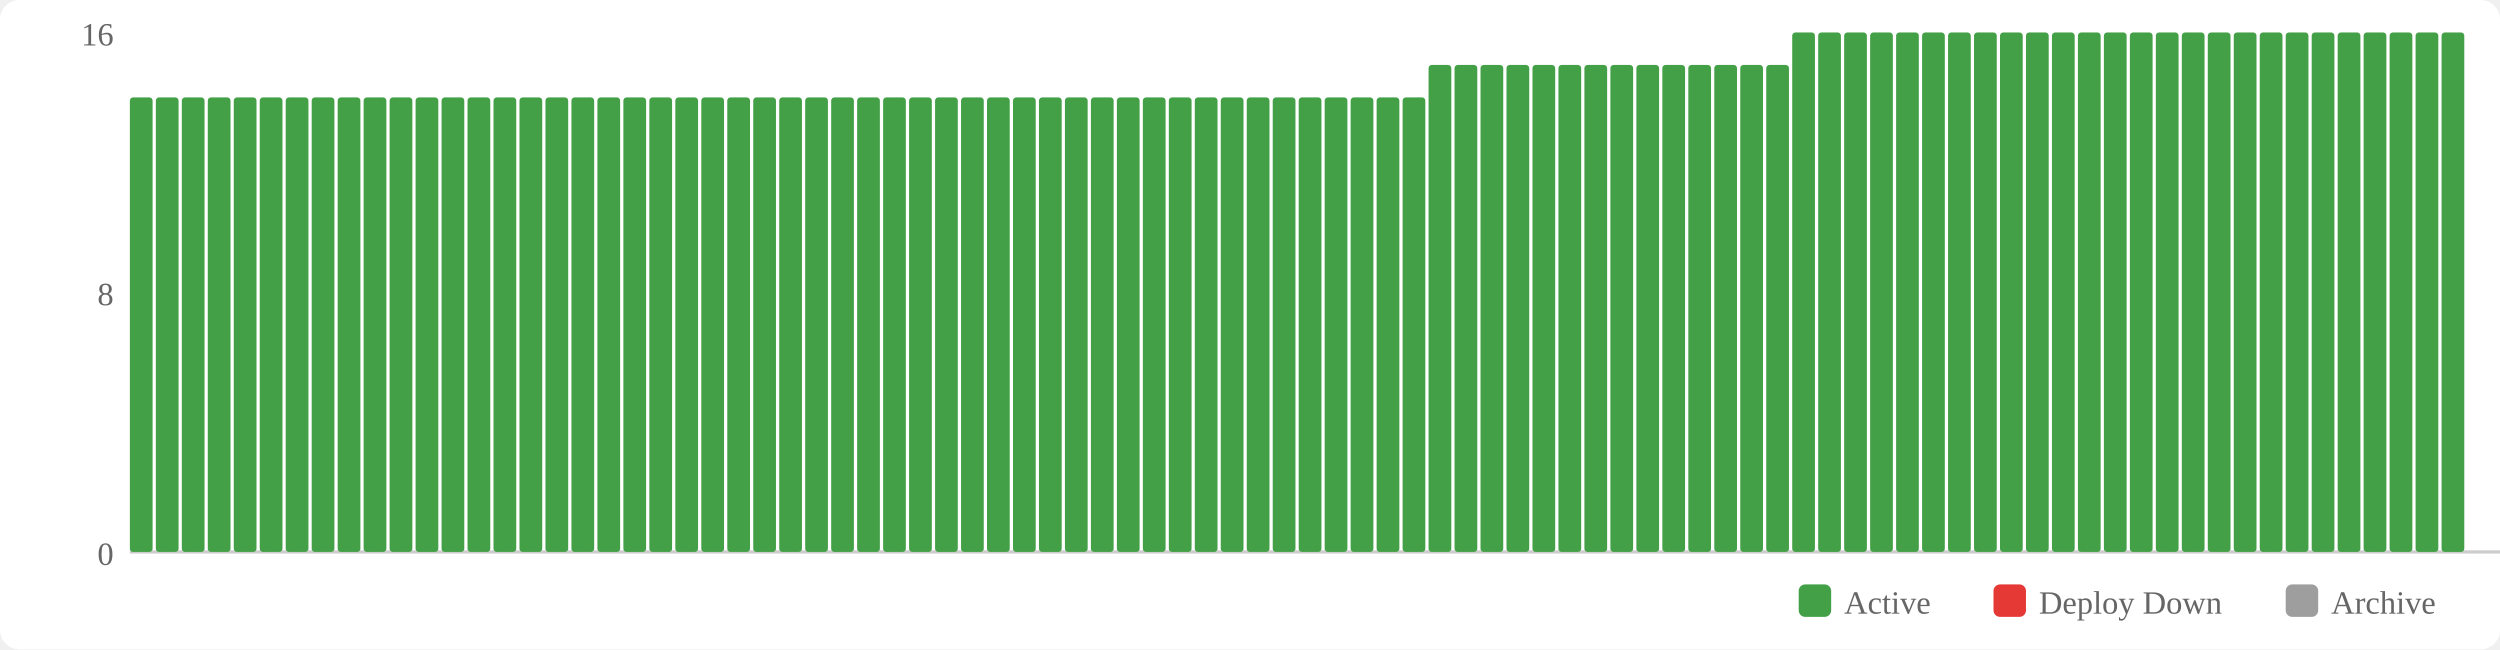
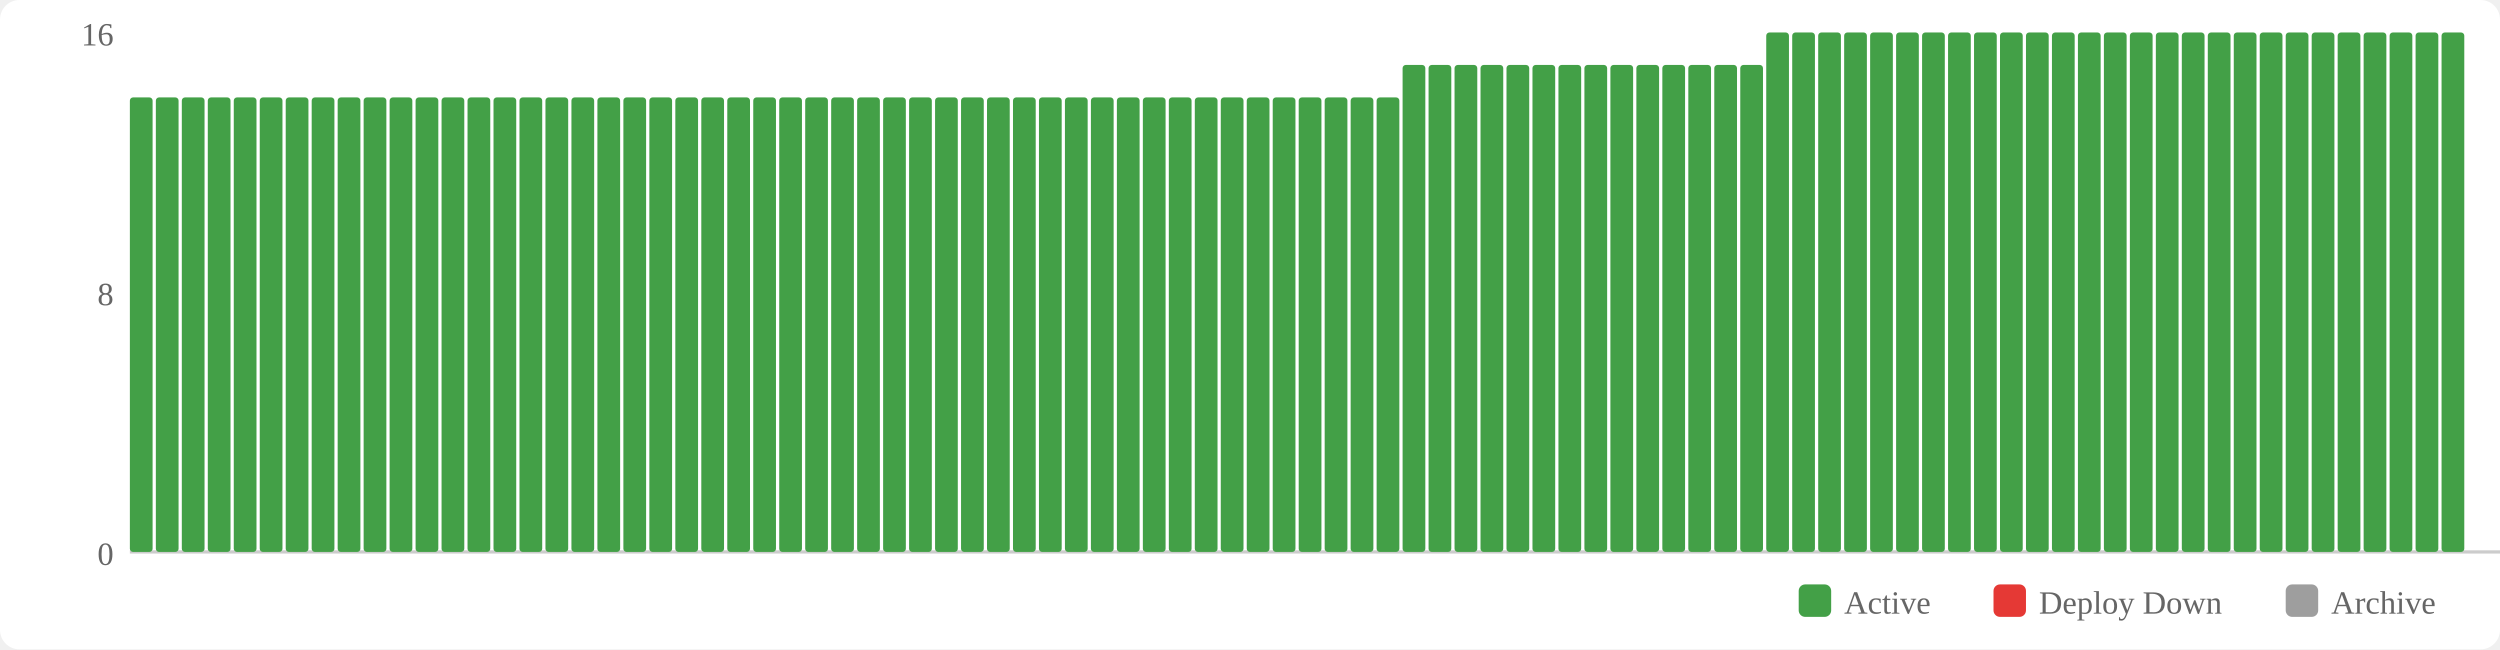
<svg xmlns="http://www.w3.org/2000/svg" width="770" height="200" viewBox="0 0 770 200">
  <rect width="770" height="200" fill="#fff" rx="6" />
  <rect x="554" y="180" width="10" height="10" fill="#43a047" rx="2" />
  <text x="568" y="189" font-size="10" fill="#666">Active</text>
  <rect x="614" y="180" width="10" height="10" fill="#e53935" rx="2" />
  <text x="628" y="189" font-size="10" fill="#666">Deploy Down</text>
  <rect x="704" y="180" width="10" height="10" fill="#9e9e9e" rx="2" />
  <text x="718" y="189" font-size="10" fill="#666">Archive</text>
  <text x="35" y="174" text-anchor="end" font-size="10" fill="#666">0</text>
  <text x="35" y="94" text-anchor="end" font-size="10" fill="#666">8</text>
  <text x="35" y="14" text-anchor="end" font-size="10" fill="#666">16</text>
  <line x1="40" y1="170" x2="770" y2="170" stroke="#ccc" stroke-width="1" />
  <rect x="40" y="30" width="7" height="140" fill="#43a047" rx="1" />
  <rect x="48" y="30" width="7" height="140" fill="#43a047" rx="1" />
  <rect x="56" y="30" width="7" height="140" fill="#43a047" rx="1" />
  <rect x="64" y="30" width="7" height="140" fill="#43a047" rx="1" />
  <rect x="72" y="30" width="7" height="140" fill="#43a047" rx="1" />
  <rect x="80" y="30" width="7" height="140" fill="#43a047" rx="1" />
  <rect x="88" y="30" width="7" height="140" fill="#43a047" rx="1" />
  <rect x="96" y="30" width="7" height="140" fill="#43a047" rx="1" />
  <rect x="104" y="30" width="7" height="140" fill="#43a047" rx="1" />
  <rect x="112" y="30" width="7" height="140" fill="#43a047" rx="1" />
  <rect x="120" y="30" width="7" height="140" fill="#43a047" rx="1" />
  <rect x="128" y="30" width="7" height="140" fill="#43a047" rx="1" />
  <rect x="136" y="30" width="7" height="140" fill="#43a047" rx="1" />
  <rect x="144" y="30" width="7" height="140" fill="#43a047" rx="1" />
  <rect x="152" y="30" width="7" height="140" fill="#43a047" rx="1" />
  <rect x="160" y="30" width="7" height="140" fill="#43a047" rx="1" />
  <rect x="168" y="30" width="7" height="140" fill="#43a047" rx="1" />
  <rect x="176" y="30" width="7" height="140" fill="#43a047" rx="1" />
  <rect x="184" y="30" width="7" height="140" fill="#43a047" rx="1" />
  <rect x="192" y="30" width="7" height="140" fill="#43a047" rx="1" />
  <rect x="200" y="30" width="7" height="140" fill="#43a047" rx="1" />
  <rect x="208" y="30" width="7" height="140" fill="#43a047" rx="1" />
  <rect x="216" y="30" width="7" height="140" fill="#43a047" rx="1" />
  <rect x="224" y="30" width="7" height="140" fill="#43a047" rx="1" />
  <rect x="232" y="30" width="7" height="140" fill="#43a047" rx="1" />
  <rect x="240" y="30" width="7" height="140" fill="#43a047" rx="1" />
  <rect x="248" y="30" width="7" height="140" fill="#43a047" rx="1" />
  <rect x="256" y="30" width="7" height="140" fill="#43a047" rx="1" />
  <rect x="264" y="30" width="7" height="140" fill="#43a047" rx="1" />
  <rect x="272" y="30" width="7" height="140" fill="#43a047" rx="1" />
  <rect x="280" y="30" width="7" height="140" fill="#43a047" rx="1" />
  <rect x="288" y="30" width="7" height="140" fill="#43a047" rx="1" />
  <rect x="296" y="30" width="7" height="140" fill="#43a047" rx="1" />
  <rect x="304" y="30" width="7" height="140" fill="#43a047" rx="1" />
  <rect x="312" y="30" width="7" height="140" fill="#43a047" rx="1" />
  <rect x="320" y="30" width="7" height="140" fill="#43a047" rx="1" />
  <rect x="328" y="30" width="7" height="140" fill="#43a047" rx="1" />
  <rect x="336" y="30" width="7" height="140" fill="#43a047" rx="1" />
  <rect x="344" y="30" width="7" height="140" fill="#43a047" rx="1" />
  <rect x="352" y="30" width="7" height="140" fill="#43a047" rx="1" />
  <rect x="360" y="30" width="7" height="140" fill="#43a047" rx="1" />
  <rect x="368" y="30" width="7" height="140" fill="#43a047" rx="1" />
  <rect x="376" y="30" width="7" height="140" fill="#43a047" rx="1" />
  <rect x="384" y="30" width="7" height="140" fill="#43a047" rx="1" />
  <rect x="392" y="30" width="7" height="140" fill="#43a047" rx="1" />
  <rect x="400" y="30" width="7" height="140" fill="#43a047" rx="1" />
  <rect x="408" y="30" width="7" height="140" fill="#43a047" rx="1" />
  <rect x="416" y="30" width="7" height="140" fill="#43a047" rx="1" />
  <rect x="424" y="30" width="7" height="140" fill="#43a047" rx="1" />
-   <rect x="432" y="30" width="7" height="140" fill="#43a047" rx="1" />
+   <rect x="432" y="20" width="7" height="150" fill="#43a047" rx="1" />
  <rect x="440" y="20" width="7" height="150" fill="#43a047" rx="1" />
  <rect x="448" y="20" width="7" height="150" fill="#43a047" rx="1" />
  <rect x="456" y="20" width="7" height="150" fill="#43a047" rx="1" />
  <rect x="464" y="20" width="7" height="150" fill="#43a047" rx="1" />
  <rect x="472" y="20" width="7" height="150" fill="#43a047" rx="1" />
  <rect x="480" y="20" width="7" height="150" fill="#43a047" rx="1" />
  <rect x="488" y="20" width="7" height="150" fill="#43a047" rx="1" />
  <rect x="496" y="20" width="7" height="150" fill="#43a047" rx="1" />
  <rect x="504" y="20" width="7" height="150" fill="#43a047" rx="1" />
  <rect x="512" y="20" width="7" height="150" fill="#43a047" rx="1" />
  <rect x="520" y="20" width="7" height="150" fill="#43a047" rx="1" />
  <rect x="528" y="20" width="7" height="150" fill="#43a047" rx="1" />
  <rect x="536" y="20" width="7" height="150" fill="#43a047" rx="1" />
-   <rect x="544" y="20" width="7" height="150" fill="#43a047" rx="1" />
+   <rect x="544" y="10" width="7" height="160" fill="#43a047" rx="1" />
  <rect x="552" y="10" width="7" height="160" fill="#43a047" rx="1" />
  <rect x="560" y="10" width="7" height="160" fill="#43a047" rx="1" />
  <rect x="568" y="10" width="7" height="160" fill="#43a047" rx="1" />
  <rect x="576" y="10" width="7" height="160" fill="#43a047" rx="1" />
  <rect x="584" y="10" width="7" height="160" fill="#43a047" rx="1" />
  <rect x="592" y="10" width="7" height="160" fill="#43a047" rx="1" />
  <rect x="600" y="10" width="7" height="160" fill="#43a047" rx="1" />
  <rect x="608" y="10" width="7" height="160" fill="#43a047" rx="1" />
  <rect x="616" y="10" width="7" height="160" fill="#43a047" rx="1" />
  <rect x="624" y="10" width="7" height="160" fill="#43a047" rx="1" />
  <rect x="632" y="10" width="7" height="160" fill="#43a047" rx="1" />
  <rect x="640" y="10" width="7" height="160" fill="#43a047" rx="1" />
  <rect x="648" y="10" width="7" height="160" fill="#43a047" rx="1" />
  <rect x="656" y="10" width="7" height="160" fill="#43a047" rx="1" />
  <rect x="664" y="10" width="7" height="160" fill="#43a047" rx="1" />
  <rect x="672" y="10" width="7" height="160" fill="#43a047" rx="1" />
  <rect x="680" y="10" width="7" height="160" fill="#43a047" rx="1" />
  <rect x="688" y="10" width="7" height="160" fill="#43a047" rx="1" />
  <rect x="696" y="10" width="7" height="160" fill="#43a047" rx="1" />
  <rect x="704" y="10" width="7" height="160" fill="#43a047" rx="1" />
  <rect x="712" y="10" width="7" height="160" fill="#43a047" rx="1" />
  <rect x="720" y="10" width="7" height="160" fill="#43a047" rx="1" />
  <rect x="728" y="10" width="7" height="160" fill="#43a047" rx="1" />
  <rect x="736" y="10" width="7" height="160" fill="#43a047" rx="1" />
  <rect x="744" y="10" width="7" height="160" fill="#43a047" rx="1" />
  <rect x="752" y="10" width="7" height="160" fill="#43a047" rx="1" />
</svg>
